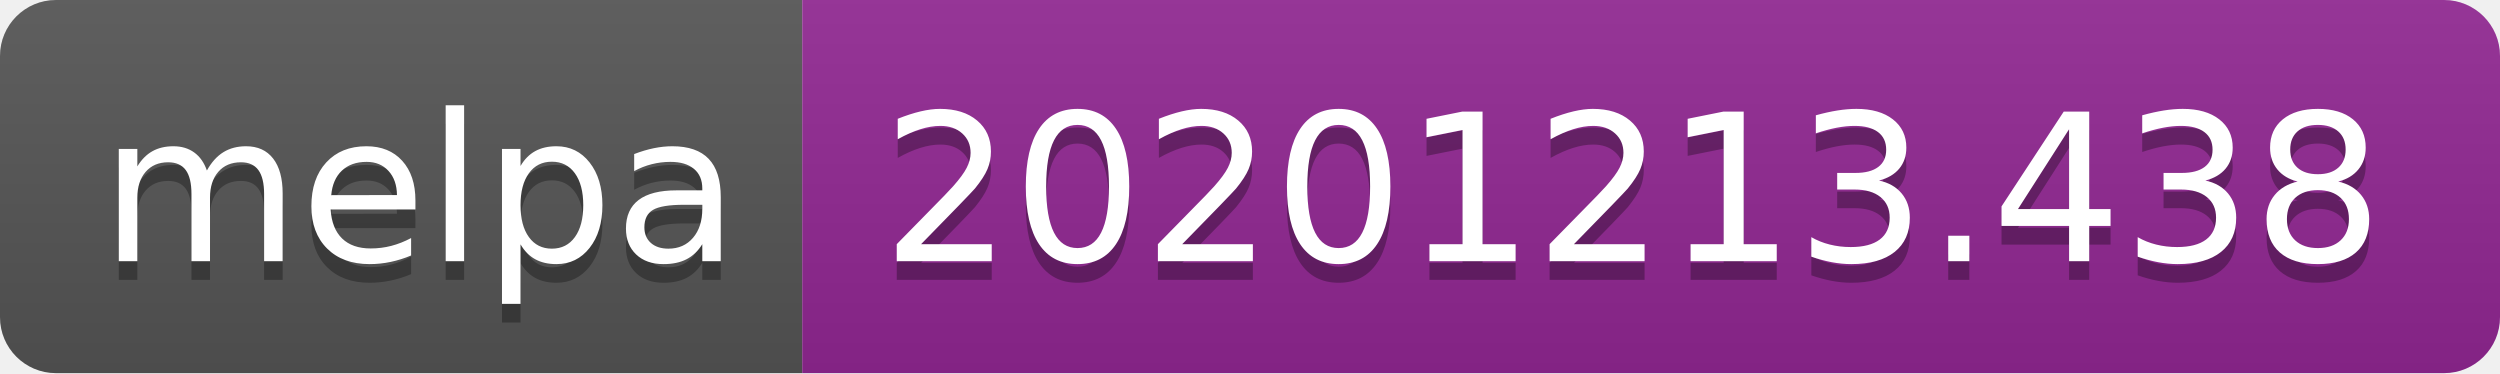
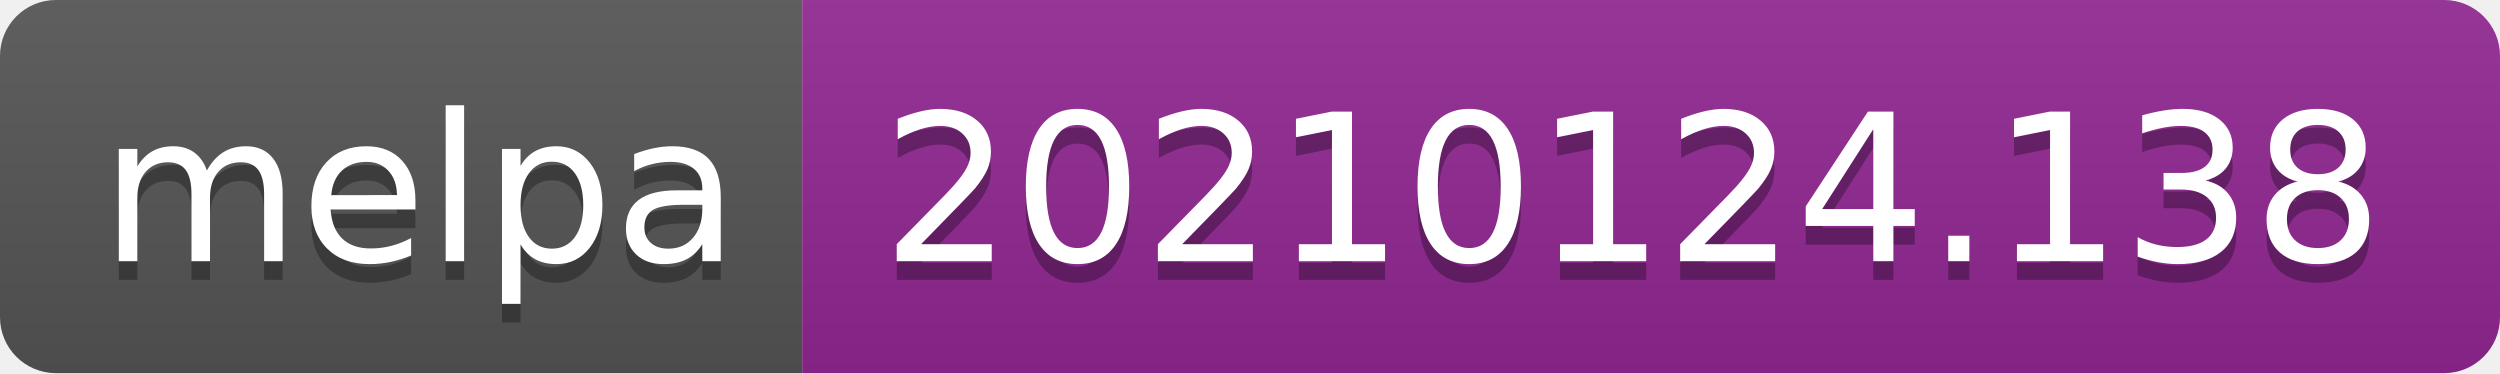
- <svg xmlns="http://www.w3.org/2000/svg" width="134" height="20" role="img" aria-label="melpa: 20201213.438">
+ <svg xmlns="http://www.w3.org/2000/svg" width="134" height="20" role="img" aria-label="melpa: 20210124.138">
  <linearGradient id="s" x2="0" y2="100%">
    <stop offset="0" stop-color="#bbb" stop-opacity=".1" />
    <stop offset="1" stop-opacity=".1" />
  </linearGradient>
  <clipPath id="r">
    <rect width="134" height="20" rx="3" fill="#fff" />
  </clipPath>
  <g clip-path="url(#r)">
    <rect width="43" height="20" fill="#555" />
    <rect x="43" width="91" height="20" fill="#922793" />
    <rect width="134" height="20" fill="url(#s)" />
  </g>
  <g fill="#fff" text-anchor="middle" font-family="Verdana,Geneva,DejaVu Sans,sans-serif" text-rendering="geometricPrecision" font-size="110">
    <text aria-hidden="true" x="225" y="150" fill="#010101" fill-opacity=".3" transform="scale(.1)" textLength="330">melpa</text>
    <text x="225" y="140" transform="scale(.1)" fill="#fff" textLength="330">melpa</text>
-     <text aria-hidden="true" x="875" y="150" fill="#010101" fill-opacity=".3" transform="scale(.1)" textLength="810">20201213.438</text>
-     <text x="875" y="140" transform="scale(.1)" fill="#fff" textLength="810">20201213.438</text>
+     <text aria-hidden="true" x="875" y="150" fill="#010101" fill-opacity=".3" transform="scale(.1)" textLength="810">20210124.138</text>
+     <text x="875" y="140" transform="scale(.1)" fill="#fff" textLength="810">20210124.138</text>
  </g>
</svg>
